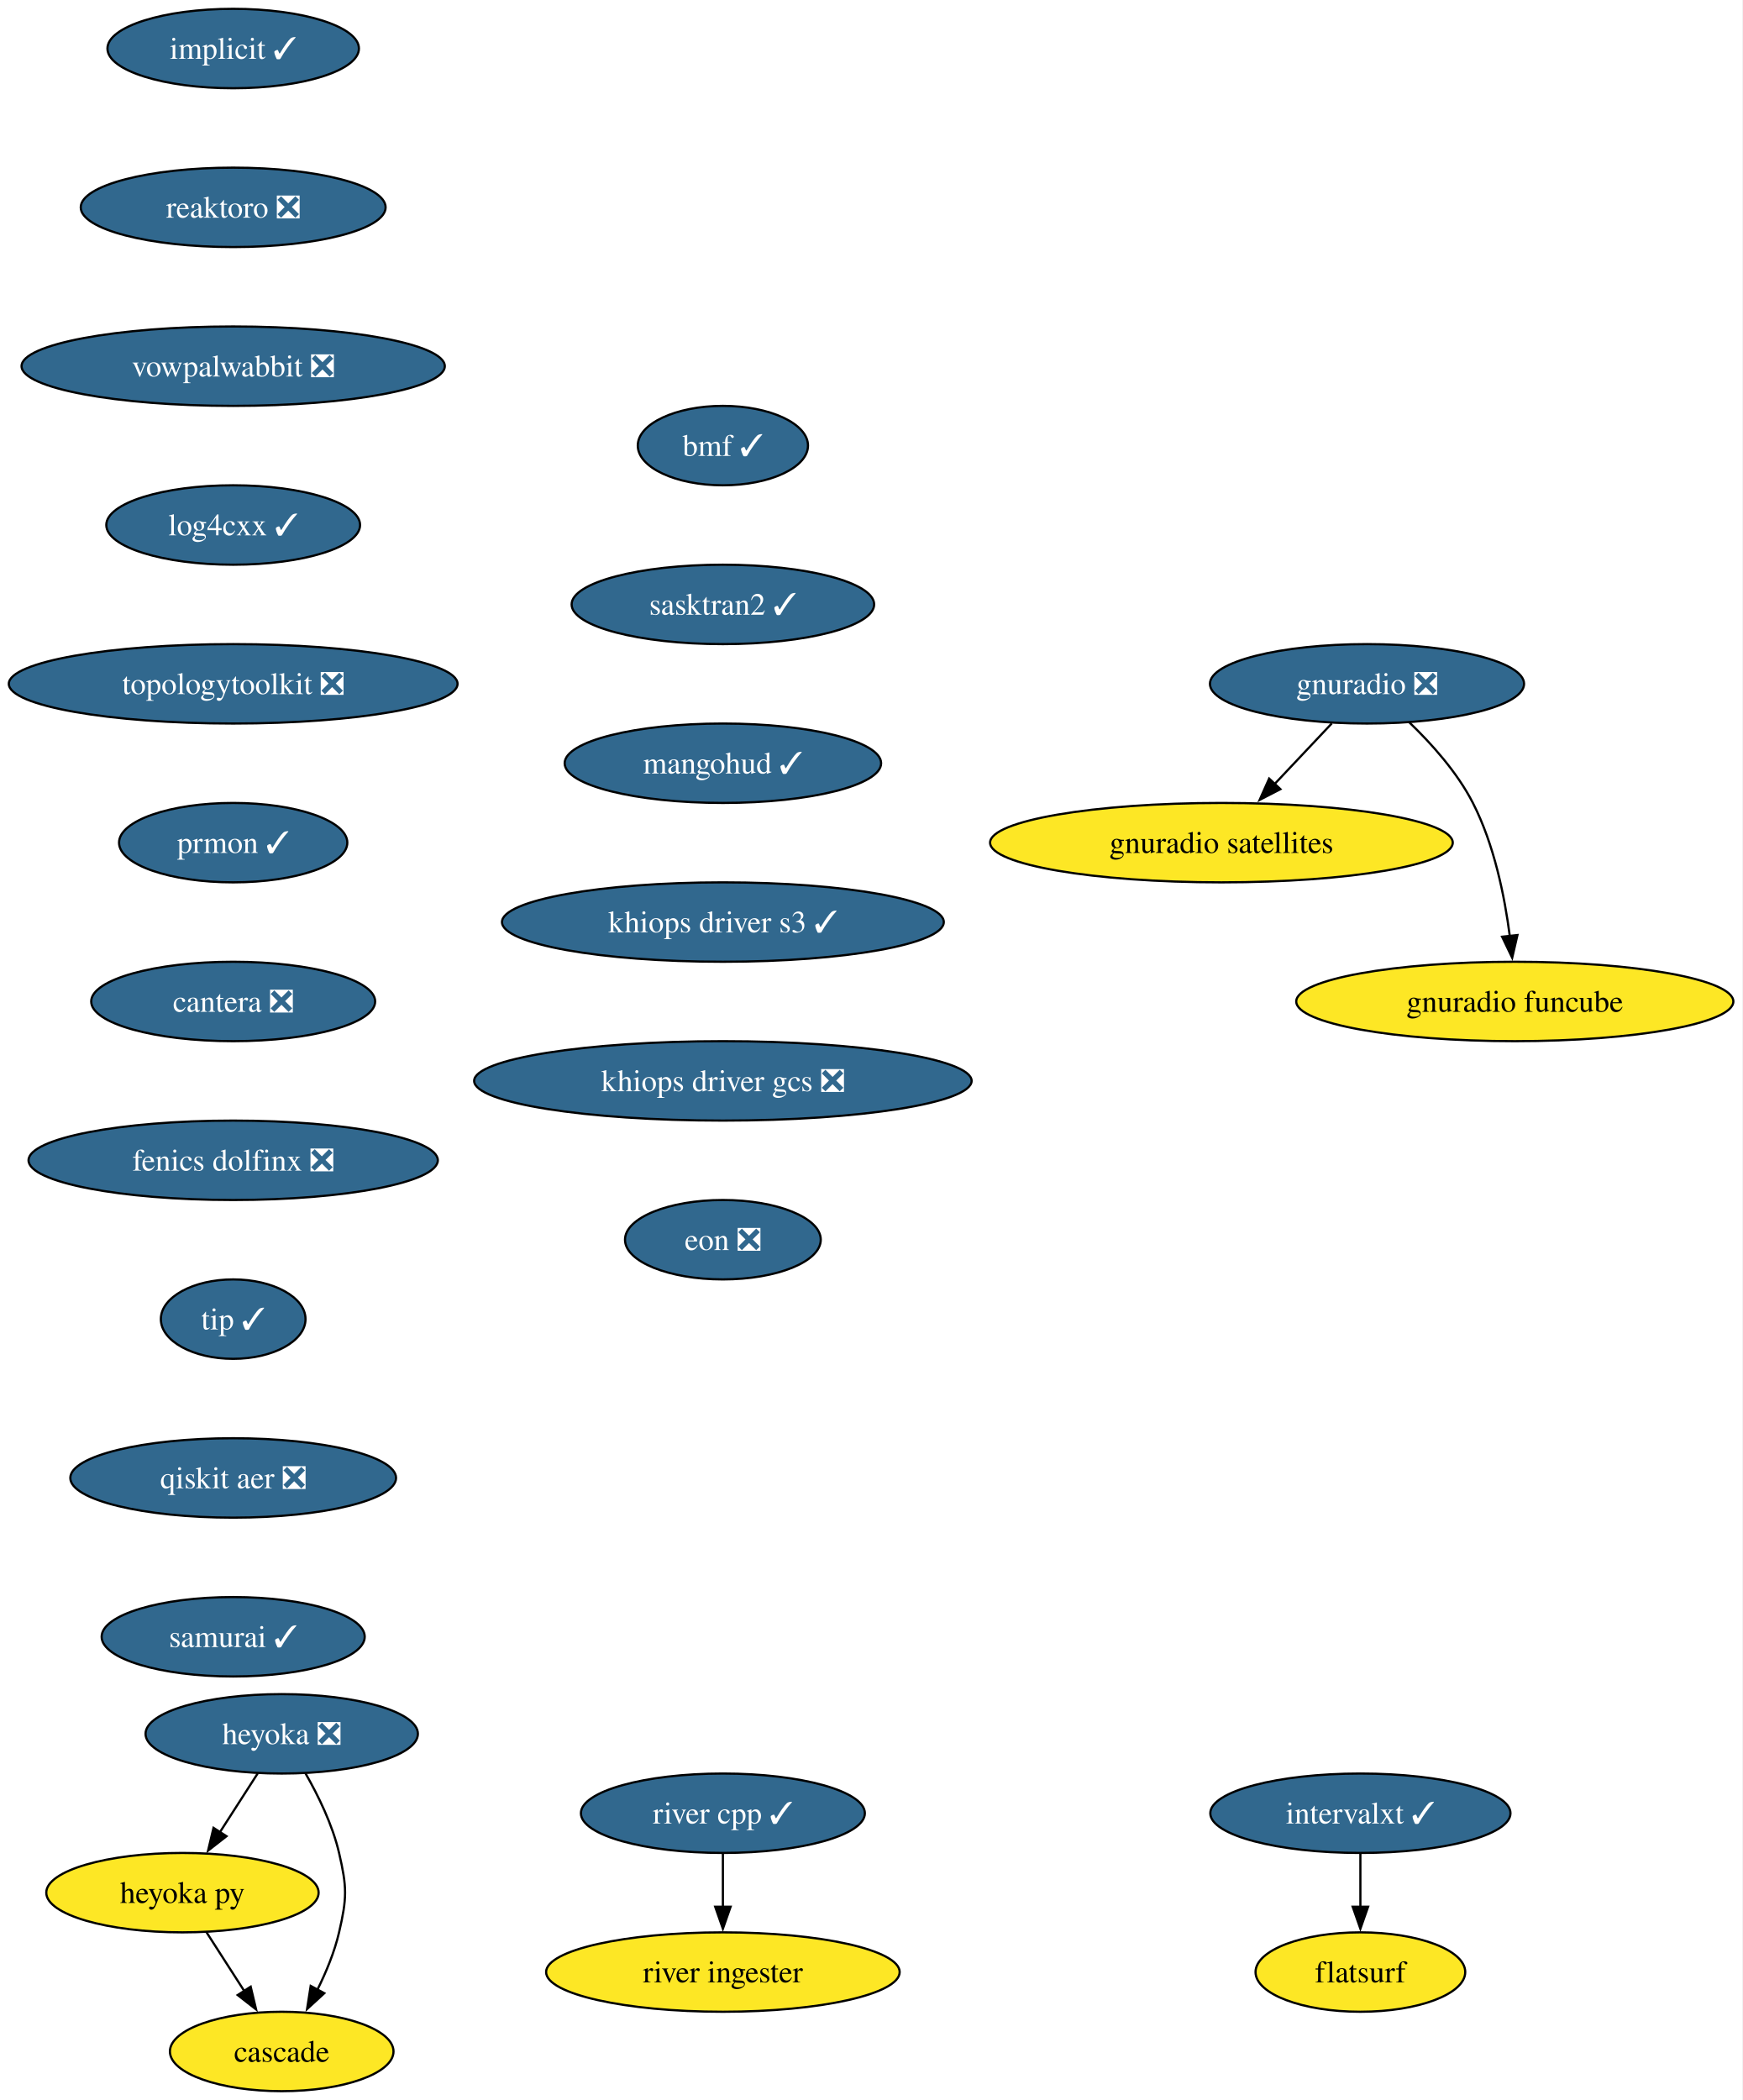
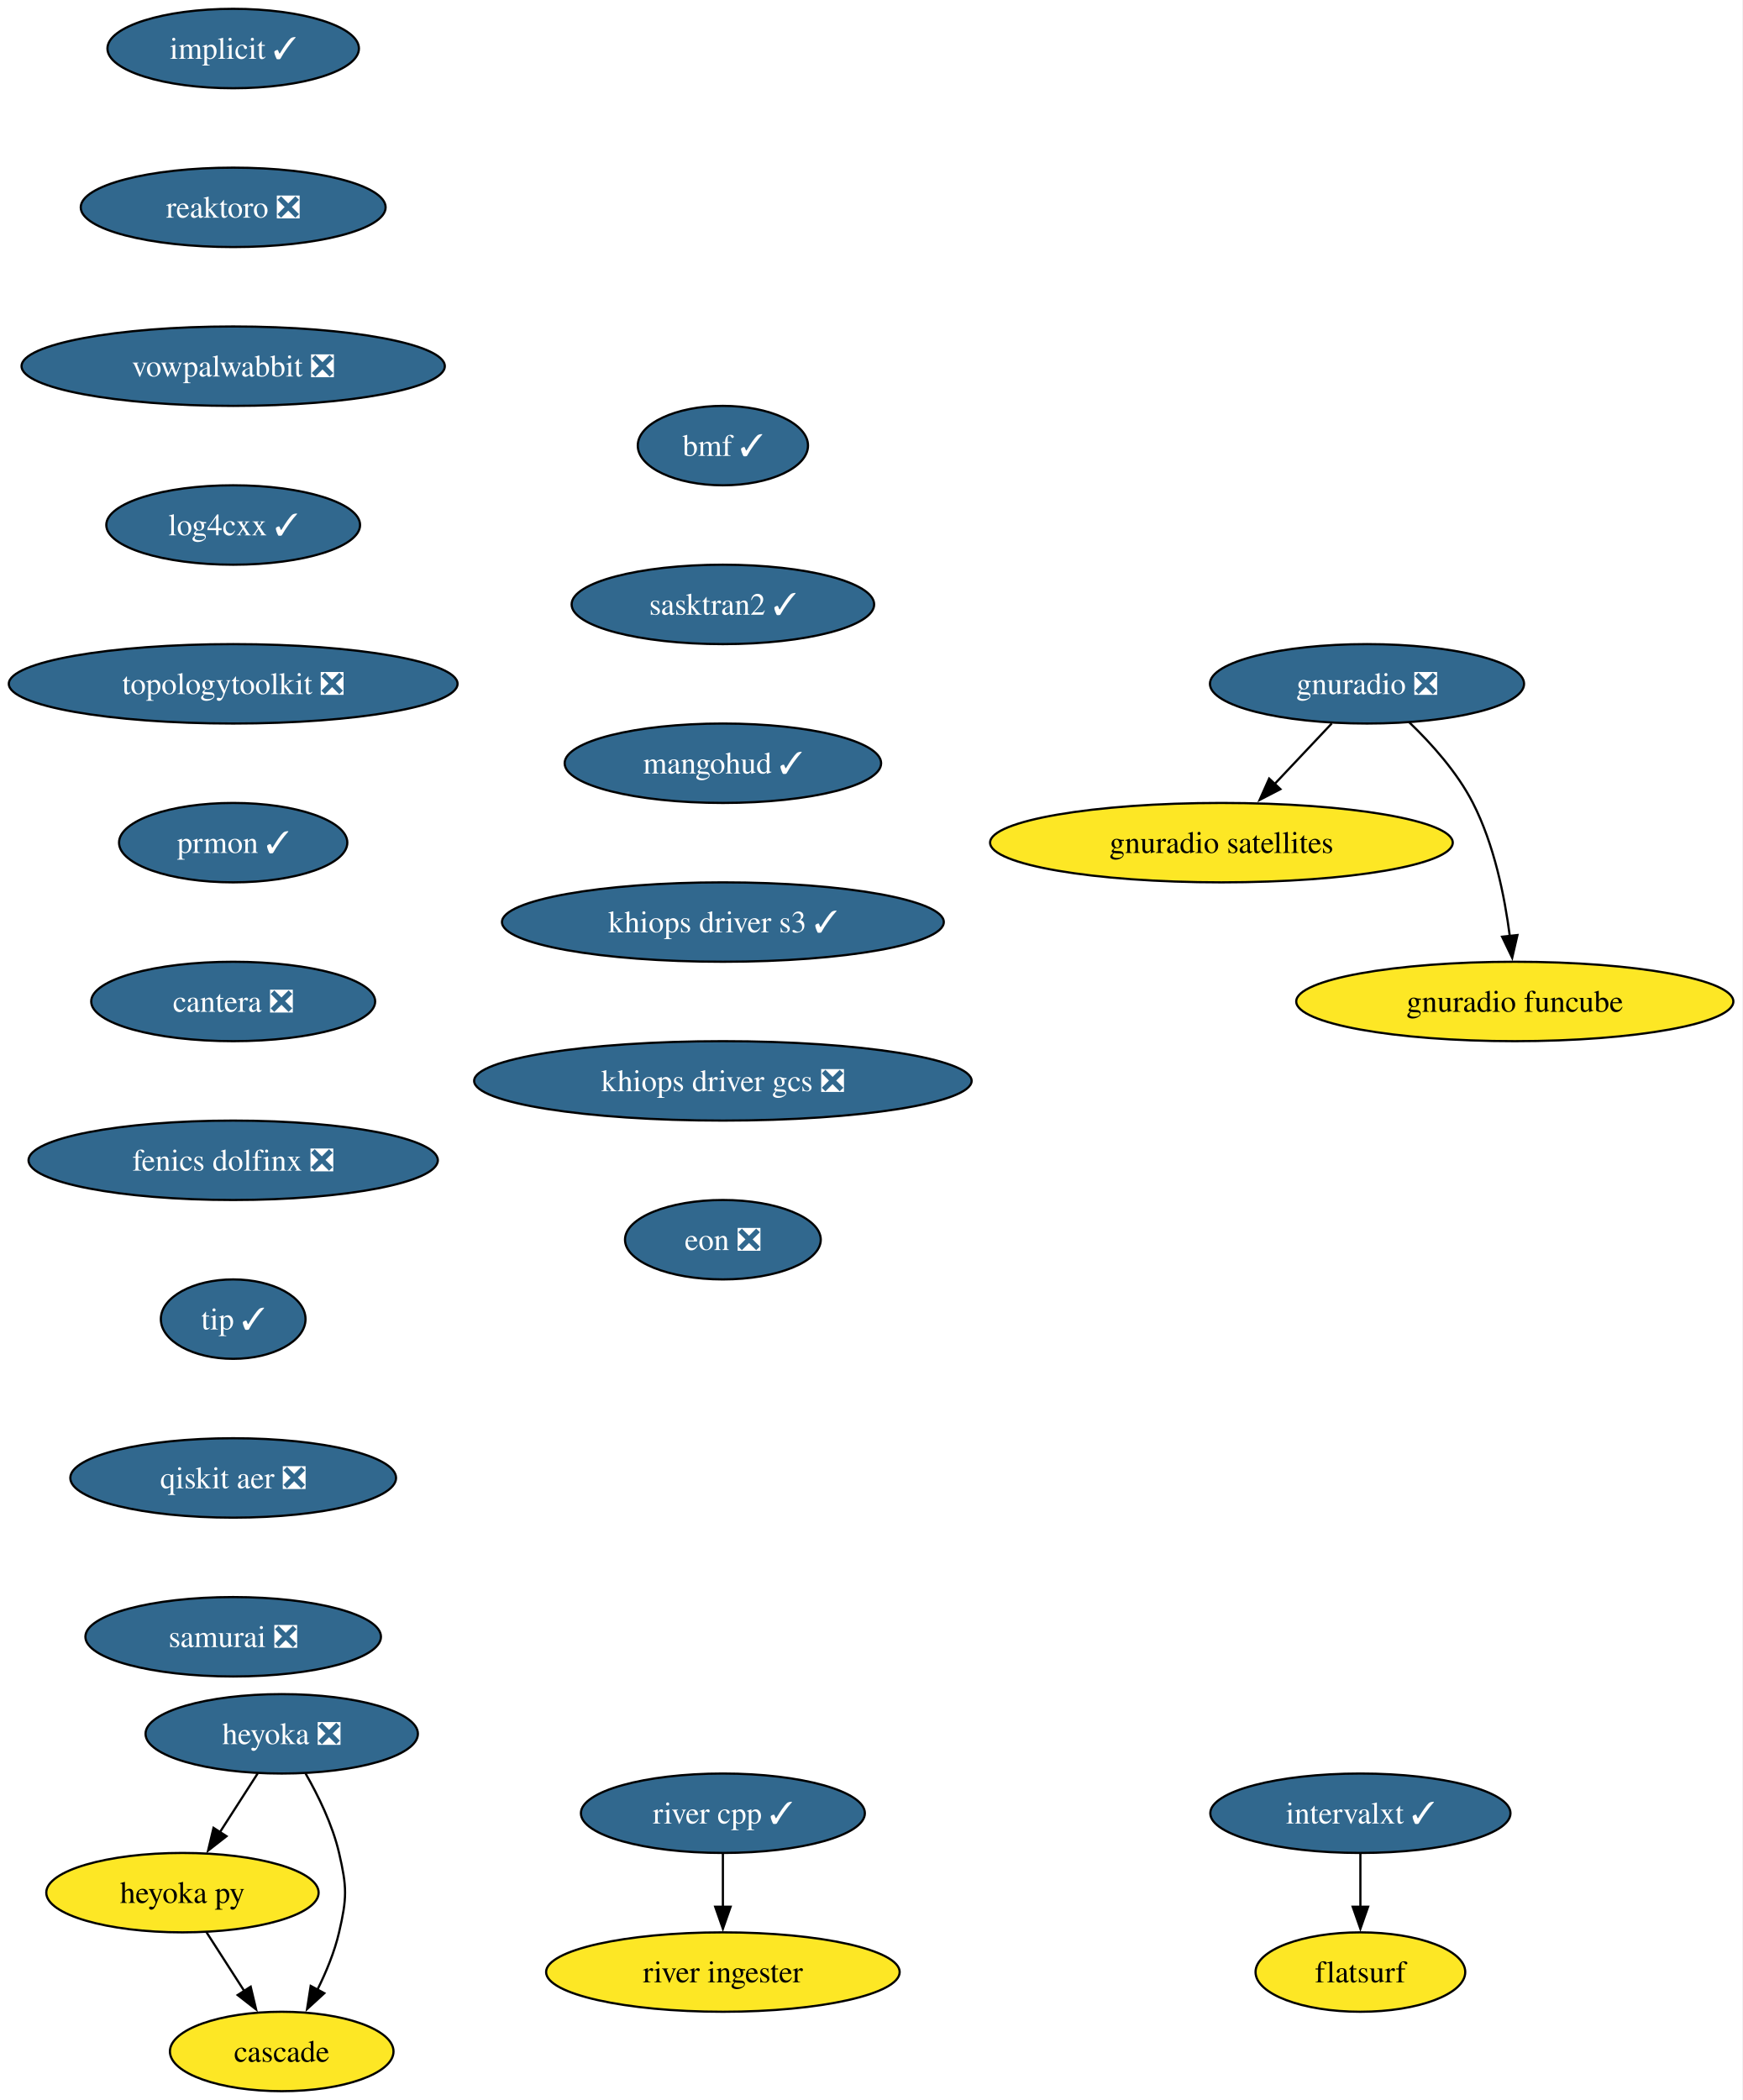
<svg xmlns="http://www.w3.org/2000/svg" xmlns:xlink="http://www.w3.org/1999/xlink" width="790pt" height="952pt" viewBox="0.00 0.00 790.00 952.00">
  <g id="graph0" class="graph" transform="scale(1 1) rotate(0) translate(4 948)">
    <polygon fill="white" stroke="none" points="-4,4 -4,-948 785.8,-948 785.8,4 -4,4" />
    <g id="node1" class="node">
      <g id="a_node1">
        <a xlink:href="https://github.com/conda-forge/implicit-feedstock/pull/116" xlink:title="implicit ✓">
          <ellipse fill="#31688e" stroke="black" cx="101.71" cy="-926" rx="57" ry="18" />
          <text xml:space="preserve" text-anchor="middle" x="101.71" y="-921.33" font-family="Times,serif" font-size="14.00" fill="white">implicit ✓</text>
        </a>
      </g>
    </g>
    <g id="node2" class="node">
      <g id="a_node2">
        <a xlink:href="https://github.com/conda-forge/reaktoro-feedstock/pull/123" xlink:title="reaktoro ❎">
          <ellipse fill="#31688e" stroke="black" cx="101.71" cy="-854" rx="69.1" ry="18" />
          <text xml:space="preserve" text-anchor="middle" x="101.71" y="-849.33" font-family="Times,serif" font-size="14.00" fill="white">reaktoro ❎</text>
        </a>
      </g>
    </g>
    <g id="node3" class="node">
      <g id="a_node3">
        <a xlink:href="https://github.com/conda-forge/vowpalwabbit-feedstock/pull/94" xlink:title="vowpalwabbit ❎">
          <ellipse fill="#31688e" stroke="black" cx="101.71" cy="-782" rx="95.93" ry="18" />
          <text xml:space="preserve" text-anchor="middle" x="101.71" y="-777.33" font-family="Times,serif" font-size="14.00" fill="white">vowpalwabbit ❎</text>
        </a>
      </g>
    </g>
    <g id="node4" class="node">
      <g id="a_node4">
        <a xlink:href="https://github.com/conda-forge/log4cxx-feedstock/pull/35" xlink:title="log4cxx ✓">
          <ellipse fill="#31688e" stroke="black" cx="101.71" cy="-710" rx="57.52" ry="18" />
          <text xml:space="preserve" text-anchor="middle" x="101.71" y="-705.33" font-family="Times,serif" font-size="14.00" fill="white">log4cxx ✓</text>
        </a>
      </g>
    </g>
    <g id="node5" class="node">
      <g id="a_node5">
        <a xlink:href="https://github.com/conda-forge/topologytoolkit-feedstock/pull/93" xlink:title="topologytoolkit ❎">
          <ellipse fill="#31688e" stroke="black" cx="101.71" cy="-638" rx="101.71" ry="18" />
          <text xml:space="preserve" text-anchor="middle" x="101.71" y="-633.33" font-family="Times,serif" font-size="14.00" fill="white">topologytoolkit ❎</text>
        </a>
      </g>
    </g>
    <g id="node6" class="node">
      <g id="a_node6">
        <a xlink:href="https://github.com/conda-forge/prmon-feedstock/pull/34" xlink:title="prmon ✓">
          <ellipse fill="#31688e" stroke="black" cx="101.71" cy="-566" rx="51.74" ry="18" />
          <text xml:space="preserve" text-anchor="middle" x="101.71" y="-561.33" font-family="Times,serif" font-size="14.00" fill="white">prmon ✓</text>
        </a>
      </g>
    </g>
    <g id="node10" class="node">
      <g id="a_node10">
        <a xlink:href="https://github.com/conda-forge/cantera-feedstock/pull/68" xlink:title="cantera ❎">
          <ellipse fill="#31688e" stroke="black" cx="101.71" cy="-494" rx="64.36" ry="18" />
          <text xml:space="preserve" text-anchor="middle" x="101.71" y="-489.32" font-family="Times,serif" font-size="14.00" fill="white">cantera ❎</text>
        </a>
      </g>
    </g>
    <g id="node7" class="node">
      <g id="a_node7">
        <a xlink:href="https://github.com/conda-forge/gnuradio-feedstock/pull/306" xlink:title="gnuradio ❎">
          <ellipse fill="#31688e" stroke="black" cx="615.71" cy="-638" rx="71.2" ry="18" />
          <text xml:space="preserve" text-anchor="middle" x="615.71" y="-633.33" font-family="Times,serif" font-size="14.00" fill="white">gnuradio ❎</text>
        </a>
      </g>
    </g>
    <g id="node8" class="node">
      <g id="a_node8">
        <a xlink:href="https://github.com/conda-forge/gnuradio-satellites-feedstock" xlink:title="gnuradio satellites">
          <ellipse fill="#fde725" stroke="black" cx="549.71" cy="-566" rx="104.87" ry="18" />
          <text xml:space="preserve" text-anchor="middle" x="549.71" y="-561.33" font-family="Times,serif" font-size="14.00">gnuradio satellites</text>
        </a>
      </g>
    </g>
    <g id="edge6" class="edge">
      <path fill="none" stroke="black" d="M599.74,-620.05C591.91,-611.75 582.32,-601.58 573.64,-592.38" />
      <polygon fill="black" stroke="black" points="576.45,-590.25 567.04,-585.38 571.35,-595.05 576.45,-590.25" />
    </g>
    <g id="node9" class="node">
      <g id="a_node9">
        <a xlink:href="https://github.com/conda-forge/gnuradio-funcube-feedstock" xlink:title="gnuradio funcube">
          <ellipse fill="#fde725" stroke="black" cx="682.71" cy="-494" rx="99.08" ry="18" />
          <text xml:space="preserve" text-anchor="middle" x="682.71" y="-489.32" font-family="Times,serif" font-size="14.00">gnuradio funcube</text>
        </a>
      </g>
    </g>
    <g id="edge7" class="edge">
      <path fill="none" stroke="black" d="M634.76,-620.65C644.85,-610.98 656.59,-597.92 663.71,-584 673.35,-565.17 678.11,-541.69 680.45,-523.58" />
      <polygon fill="black" stroke="black" points="683.91,-524.11 681.53,-513.79 676.95,-523.35 683.91,-524.11" />
    </g>
    <g id="node11" class="node">
      <g id="a_node11">
        <a xlink:href="https://github.com/conda-forge/fenics-dolfinx-feedstock/pull/131" xlink:title="fenics dolfinx ❎">
          <ellipse fill="#31688e" stroke="black" cx="101.71" cy="-422" rx="92.77" ry="18" />
          <text xml:space="preserve" text-anchor="middle" x="101.71" y="-417.32" font-family="Times,serif" font-size="14.00" fill="white">fenics dolfinx ❎</text>
        </a>
      </g>
    </g>
    <g id="node17" class="node">
      <g id="a_node17">
        <a xlink:href="https://github.com/conda-forge/tip-feedstock/pull/51" xlink:title="tip ✓">
          <ellipse fill="#31688e" stroke="black" cx="101.71" cy="-350" rx="32.79" ry="18" />
          <text xml:space="preserve" text-anchor="middle" x="101.71" y="-345.32" font-family="Times,serif" font-size="14.00" fill="white">tip ✓</text>
        </a>
      </g>
    </g>
    <g id="node12" class="node">
      <g id="a_node12">
        <a xlink:href="https://github.com/conda-forge/heyoka-feedstock/pull/102" xlink:title="heyoka ❎">
          <ellipse fill="#31688e" stroke="black" cx="123.71" cy="-162" rx="61.73" ry="18" />
          <text xml:space="preserve" text-anchor="middle" x="123.71" y="-157.32" font-family="Times,serif" font-size="14.00" fill="white">heyoka ❎</text>
        </a>
      </g>
    </g>
    <g id="node13" class="node">
      <g id="a_node13">
        <a xlink:href="https://github.com/conda-forge/heyoka.py-feedstock" xlink:title="heyoka py">
          <ellipse fill="#fde725" stroke="black" cx="78.71" cy="-90" rx="61.73" ry="18" />
          <text xml:space="preserve" text-anchor="middle" x="78.71" y="-85.33" font-family="Times,serif" font-size="14.00">heyoka py</text>
        </a>
      </g>
    </g>
    <g id="edge10" class="edge">
      <path fill="none" stroke="black" d="M112.82,-144.05C107.68,-136.06 101.43,-126.33 95.69,-117.4" />
      <polygon fill="black" stroke="black" points="98.68,-115.58 90.33,-109.06 92.79,-119.37 98.68,-115.58" />
    </g>
    <g id="node14" class="node">
      <g id="a_node14">
        <a xlink:href="https://github.com/conda-forge/cascade-feedstock" xlink:title="cascade">
          <ellipse fill="#fde725" stroke="black" cx="123.71" cy="-18" rx="50.68" ry="18" />
          <text xml:space="preserve" text-anchor="middle" x="123.71" y="-13.32" font-family="Times,serif" font-size="14.00">cascade</text>
        </a>
      </g>
    </g>
    <g id="edge11" class="edge">
      <path fill="none" stroke="black" d="M134.49,-144.08C140.25,-134.03 146.75,-120.78 149.71,-108 153.33,-92.41 153.33,-87.59 149.71,-72 147.65,-63.11 143.88,-54 139.84,-45.89" />
      <polygon fill="black" stroke="black" points="143.02,-44.41 135.21,-37.25 136.85,-47.72 143.02,-44.41" />
    </g>
    <g id="edge12" class="edge">
      <path fill="none" stroke="black" d="M89.61,-72.05C94.75,-64.06 101,-54.33 106.74,-45.4" />
      <polygon fill="black" stroke="black" points="109.64,-47.37 112.1,-37.06 103.75,-43.58 109.64,-47.37" />
    </g>
    <g id="node15" class="node">
      <g id="a_node15">
        <a xlink:href="https://github.com/conda-forge/intervalxt-feedstock/pull/36" xlink:title="intervalxt ✓">
          <ellipse fill="#31688e" stroke="black" cx="612.71" cy="-126" rx="68.04" ry="18" />
          <text xml:space="preserve" text-anchor="middle" x="612.71" y="-121.33" font-family="Times,serif" font-size="14.00" fill="white">intervalxt ✓</text>
        </a>
      </g>
    </g>
    <g id="node16" class="node">
      <g id="a_node16">
        <a xlink:href="https://github.com/conda-forge/flatsurf-feedstock" xlink:title="flatsurf">
          <ellipse fill="#fde725" stroke="black" cx="612.71" cy="-54" rx="47.53" ry="18" />
          <text xml:space="preserve" text-anchor="middle" x="612.71" y="-49.33" font-family="Times,serif" font-size="14.00">flatsurf</text>
        </a>
      </g>
    </g>
    <g id="edge13" class="edge">
      <path fill="none" stroke="black" d="M612.71,-107.7C612.71,-100.41 612.71,-91.73 612.71,-83.54" />
      <polygon fill="black" stroke="black" points="616.21,-83.62 612.71,-73.62 609.21,-83.62 616.21,-83.62" />
    </g>
    <g id="node20" class="node">
      <g id="a_node20">
        <a xlink:href="https://github.com/conda-forge/qiskit-aer-feedstock/pull/66" xlink:title="qiskit aer ❎">
          <ellipse fill="#31688e" stroke="black" cx="101.71" cy="-278" rx="73.83" ry="18" />
          <text xml:space="preserve" text-anchor="middle" x="101.71" y="-273.32" font-family="Times,serif" font-size="14.00" fill="white">qiskit aer ❎</text>
        </a>
      </g>
    </g>
    <g id="node18" class="node">
      <g id="a_node18">
        <a xlink:href="https://github.com/conda-forge/river-cpp-feedstock/pull/29" xlink:title="river cpp ✓">
          <ellipse fill="#31688e" stroke="black" cx="323.71" cy="-126" rx="64.36" ry="18" />
          <text xml:space="preserve" text-anchor="middle" x="323.71" y="-121.33" font-family="Times,serif" font-size="14.00" fill="white">river cpp ✓</text>
        </a>
      </g>
    </g>
    <g id="node19" class="node">
      <g id="a_node19">
        <a xlink:href="https://github.com/conda-forge/river-ingester-feedstock" xlink:title="river ingester">
          <ellipse fill="#fde725" stroke="black" cx="323.71" cy="-54" rx="80.14" ry="18" />
          <text xml:space="preserve" text-anchor="middle" x="323.71" y="-49.33" font-family="Times,serif" font-size="14.00">river ingester</text>
        </a>
      </g>
    </g>
    <g id="edge15" class="edge">
      <path fill="none" stroke="black" d="M323.71,-107.7C323.71,-100.41 323.71,-91.73 323.71,-83.54" />
      <polygon fill="black" stroke="black" points="327.21,-83.62 323.71,-73.62 320.21,-83.62 327.21,-83.62" />
    </g>
    <g id="node21" class="node">
      <g id="a_node21">
-         <a xlink:href="https://github.com/conda-forge/samurai-feedstock/pull/46" xlink:title="samurai ✓">
-           <ellipse fill="#31688e" stroke="black" cx="101.71" cy="-206" rx="59.63" ry="18" />
-           <text xml:space="preserve" text-anchor="middle" x="101.71" y="-201.32" font-family="Times,serif" font-size="14.00" fill="white">samurai ✓</text>
+         <a xlink:href="https://github.com/conda-forge/samurai-feedstock/pull/46" xlink:title="samurai ❎">
+           <ellipse fill="#31688e" stroke="black" cx="101.71" cy="-206" rx="66.99" ry="18" />
+           <text xml:space="preserve" text-anchor="middle" x="101.71" y="-201.32" font-family="Times,serif" font-size="14.00" fill="white">samurai ❎</text>
        </a>
      </g>
    </g>
    <g id="node22" class="node">
      <g id="a_node22">
        <a xlink:href="https://github.com/conda-forge/bmf-feedstock/pull/45" xlink:title="bmf ✓">
          <ellipse fill="#31688e" stroke="black" cx="323.71" cy="-746" rx="38.58" ry="18" />
          <text xml:space="preserve" text-anchor="middle" x="323.71" y="-741.33" font-family="Times,serif" font-size="14.00" fill="white">bmf ✓</text>
        </a>
      </g>
    </g>
    <g id="node23" class="node">
      <g id="a_node23">
        <a xlink:href="https://github.com/conda-forge/sasktran2-feedstock/pull/42" xlink:title="sasktran2 ✓">
          <ellipse fill="#31688e" stroke="black" cx="323.71" cy="-674" rx="68.57" ry="18" />
          <text xml:space="preserve" text-anchor="middle" x="323.71" y="-669.33" font-family="Times,serif" font-size="14.00" fill="white">sasktran2 ✓</text>
        </a>
      </g>
    </g>
    <g id="node24" class="node">
      <g id="a_node24">
        <a xlink:href="https://github.com/conda-forge/mangohud-feedstock/pull/12" xlink:title="mangohud ✓">
          <ellipse fill="#31688e" stroke="black" cx="323.71" cy="-602" rx="71.73" ry="18" />
          <text xml:space="preserve" text-anchor="middle" x="323.71" y="-597.33" font-family="Times,serif" font-size="14.00" fill="white">mangohud ✓</text>
        </a>
      </g>
    </g>
    <g id="node25" class="node">
      <g id="a_node25">
        <a xlink:href="https://github.com/conda-forge/khiops-driver-s3-feedstock/pull/9" xlink:title="khiops driver s3 ✓">
          <ellipse fill="#31688e" stroke="black" cx="323.71" cy="-530" rx="100.14" ry="18" />
          <text xml:space="preserve" text-anchor="middle" x="323.71" y="-525.33" font-family="Times,serif" font-size="14.00" fill="white">khiops driver s3 ✓</text>
        </a>
      </g>
    </g>
    <g id="node26" class="node">
      <g id="a_node26">
        <a xlink:href="https://github.com/conda-forge/khiops-driver-gcs-feedstock/pull/9" xlink:title="khiops driver gcs ❎">
          <ellipse fill="#31688e" stroke="black" cx="323.71" cy="-458" rx="112.76" ry="18" />
          <text xml:space="preserve" text-anchor="middle" x="323.71" y="-453.32" font-family="Times,serif" font-size="14.00" fill="white">khiops driver gcs ❎</text>
        </a>
      </g>
    </g>
    <g id="node27" class="node">
      <g id="a_node27">
        <a xlink:href="https://github.com/conda-forge/eon-feedstock/pull/8" xlink:title="eon ❎">
          <ellipse fill="#31688e" stroke="black" cx="323.71" cy="-386" rx="44.37" ry="18" />
          <text xml:space="preserve" text-anchor="middle" x="323.71" y="-381.32" font-family="Times,serif" font-size="14.00" fill="white">eon ❎</text>
        </a>
      </g>
    </g>
  </g>
</svg>
